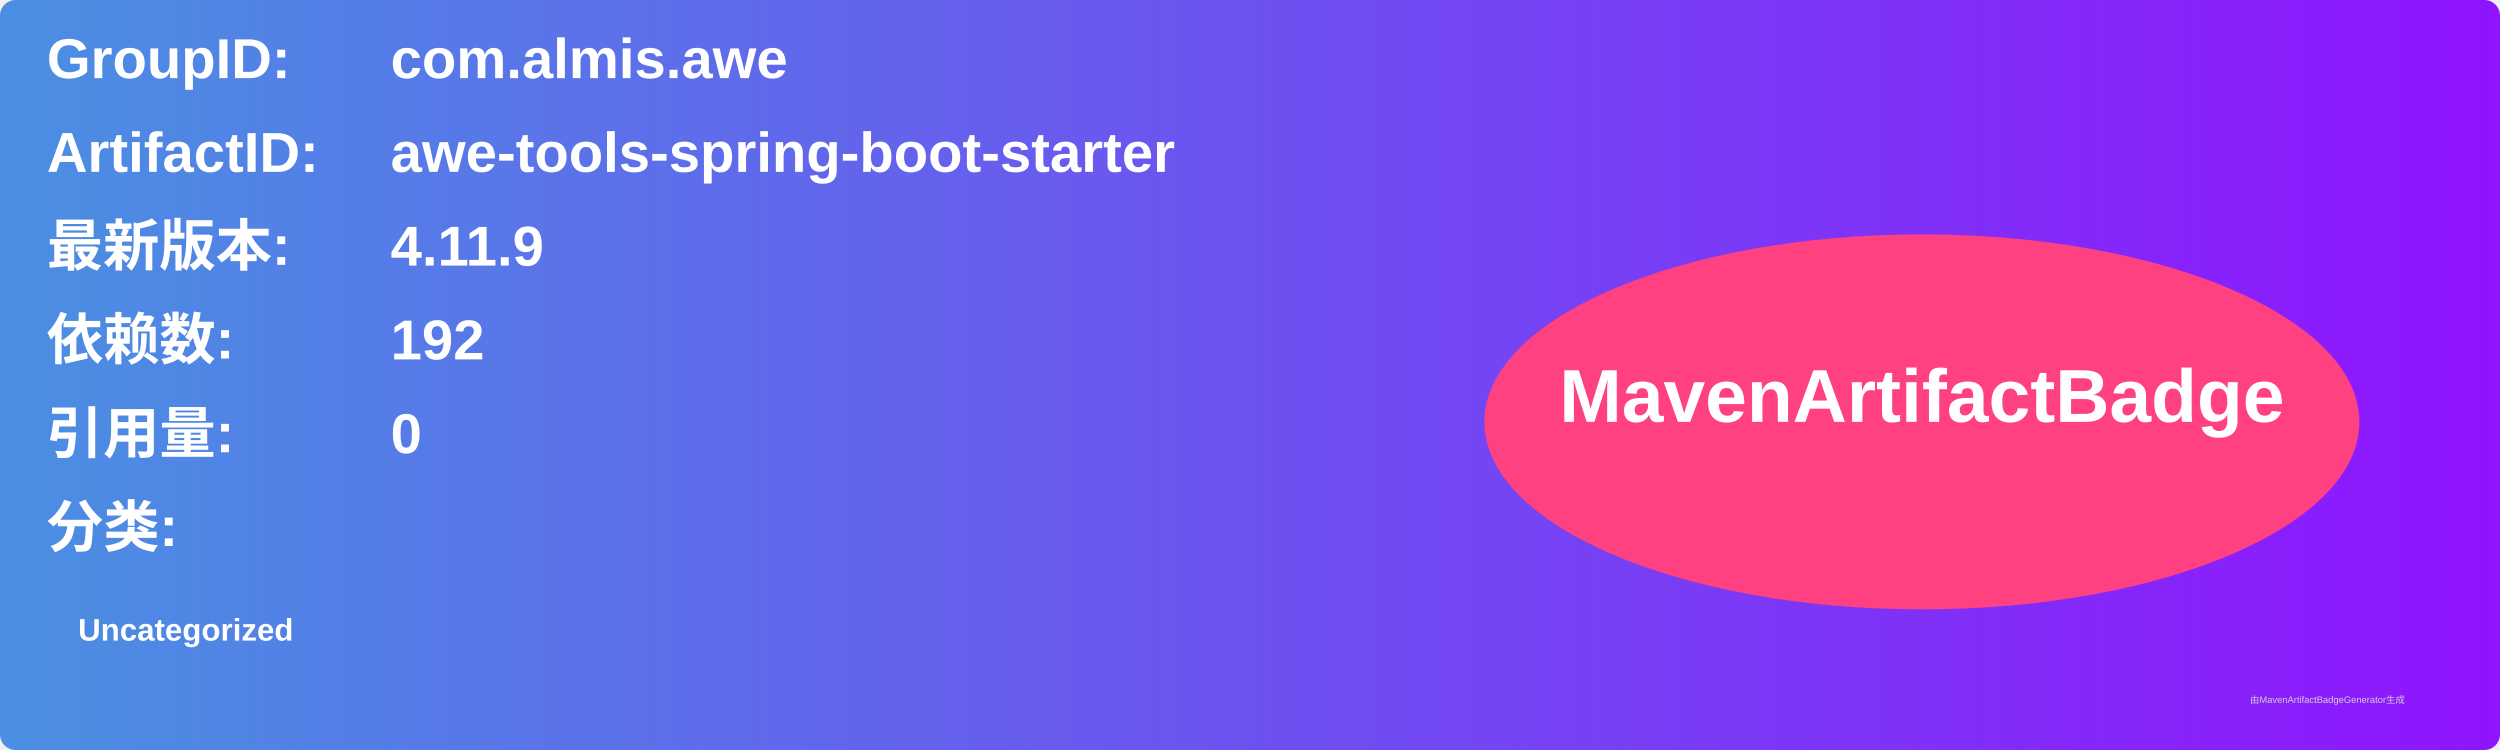
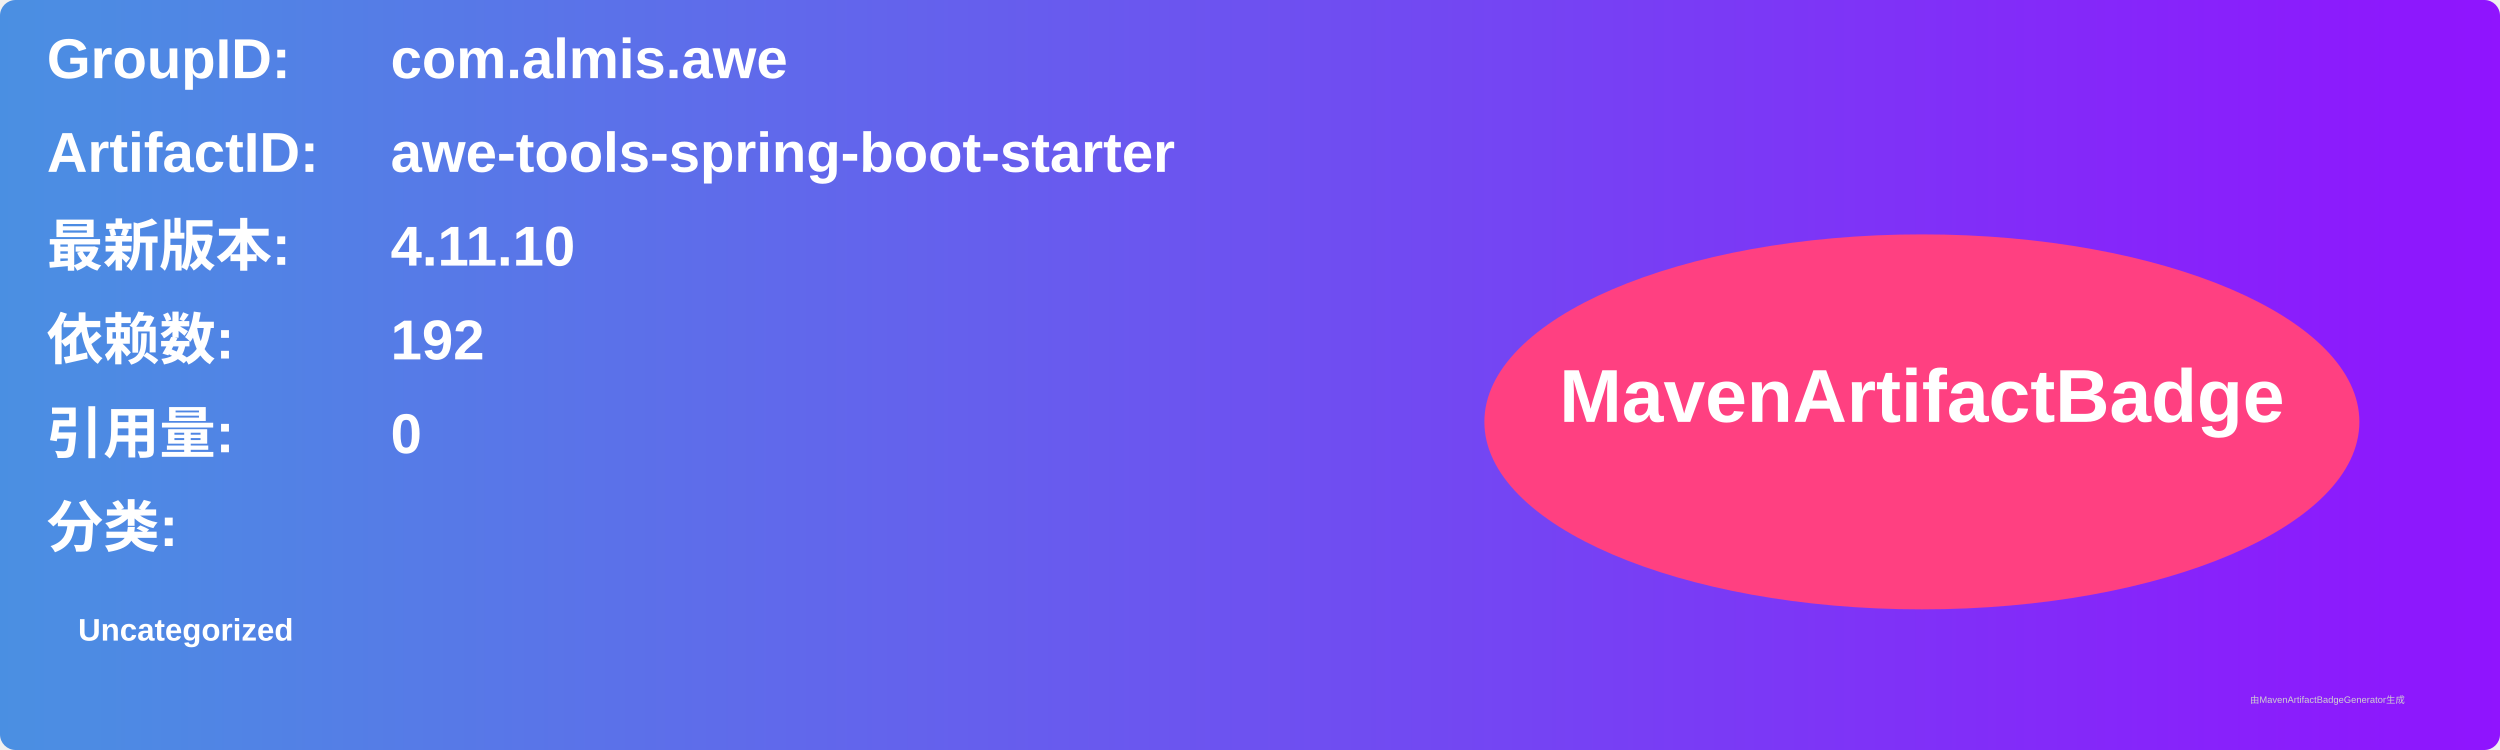
<svg xmlns="http://www.w3.org/2000/svg" width="800" height="240" viewBox="0 0 800 240">
  <linearGradient id="grad" x1="0%" y1="0%" x2="100%" y2="0%">
    <stop offset="0%" stop-color="#4a90e2" />
    <stop offset="100%" stop-color="#9013fe" />
  </linearGradient>
  <rect width="100%" height="100%" rx="5" ry="5" fill="url(#grad)" />
  <g transform="translate(15, 15)">
    <text x="0" y="10" font-family="Arial" font-size="18" fill="white" font-weight="bold" width="260">GroupID:</text>
    <text x="110" y="10" font-family="Arial" font-size="18" fill="white" font-weight="bold" width="460">com.almis.awe</text>
    <text x="0" y="40" font-family="Arial" font-size="18" fill="white" font-weight="bold" width="260">ArtifactID:</text>
    <text x="110" y="40" font-family="Arial" font-size="18" fill="white" font-weight="bold" width="460">awe-tools-spring-boot-starter</text>
    <text x="0" y="70" font-family="Arial" font-size="18" fill="white" font-weight="bold">最新版本:</text>
    <text x="110" y="70" font-family="Arial" font-size="18" fill="white" font-weight="bold">
-       <tspan font-weight="bold">4.11.9</tspan>
+       <tspan font-weight="bold">4.11.10</tspan>
    </text>
    <text x="0" y="100" font-family="Arial" font-size="18" fill="white" font-weight="bold">依赖数: </text>
    <text x="110" y="100" font-family="Arial" font-size="18" fill="white">
      <tspan font-weight="bold">192</tspan>
    </text>
    <text x="0" y="130" font-family="Arial" font-size="18" fill="white" font-weight="bold">引用量: </text>
    <text x="110" y="130" font-family="Arial" font-size="18" fill="white">
      <tspan font-weight="bold">0</tspan>
    </text>
    <text x="0" y="160" font-family="Arial" font-size="18" fill="white" font-weight="bold">分类:</text>
    <text x="10" y="190" font-family="Arial" font-size="10" fill="white">
      <tspan font-weight="bold">Uncategorized</tspan>
    </text>
    <ellipse cx="600" cy="120" rx="140" ry="60" fill="#ff4081" />
    <text x="600" y="120" text-anchor="middle" font-family="Arial" font-size="24" fill="white" font-weight="bold">MavenArtifactBadge</text>
  </g>
  <text x="720" y="225" font-family="Arial" font-size="3" fill="#d0d0d0">由MavenArtifactBadgeGenerator生成</text>
</svg>
